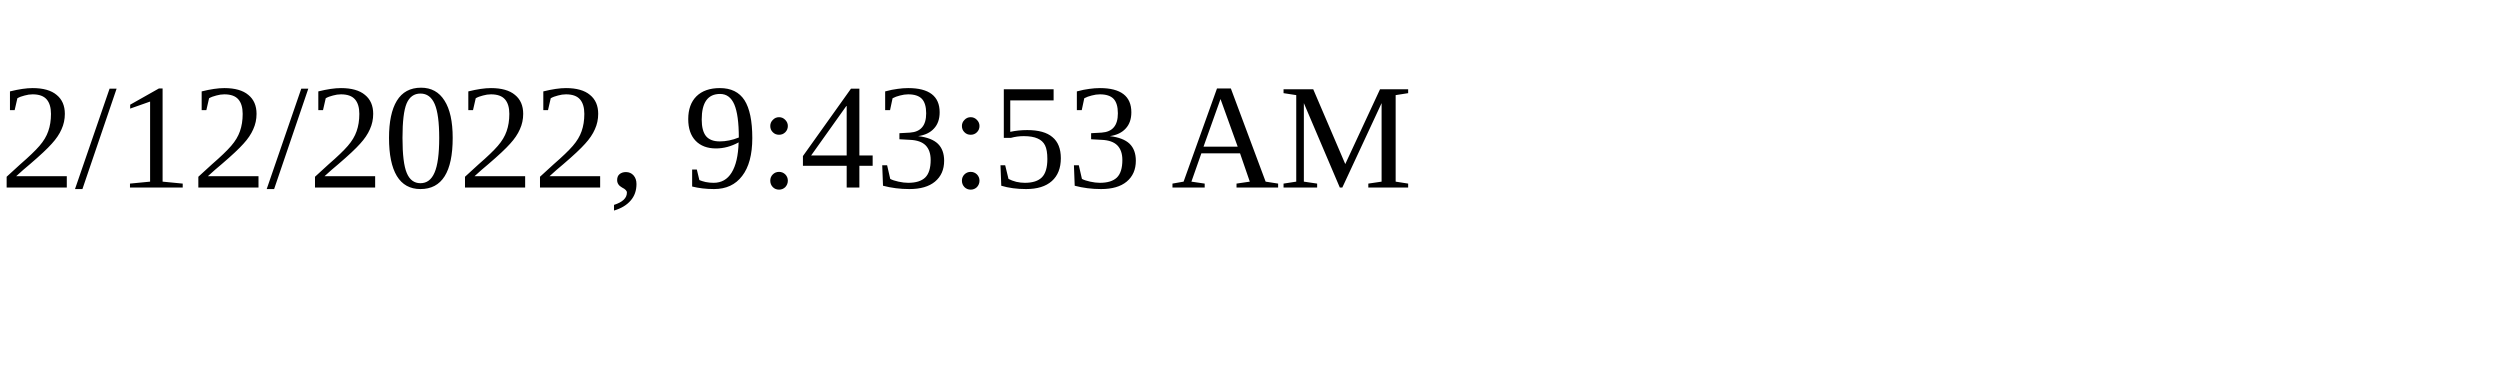
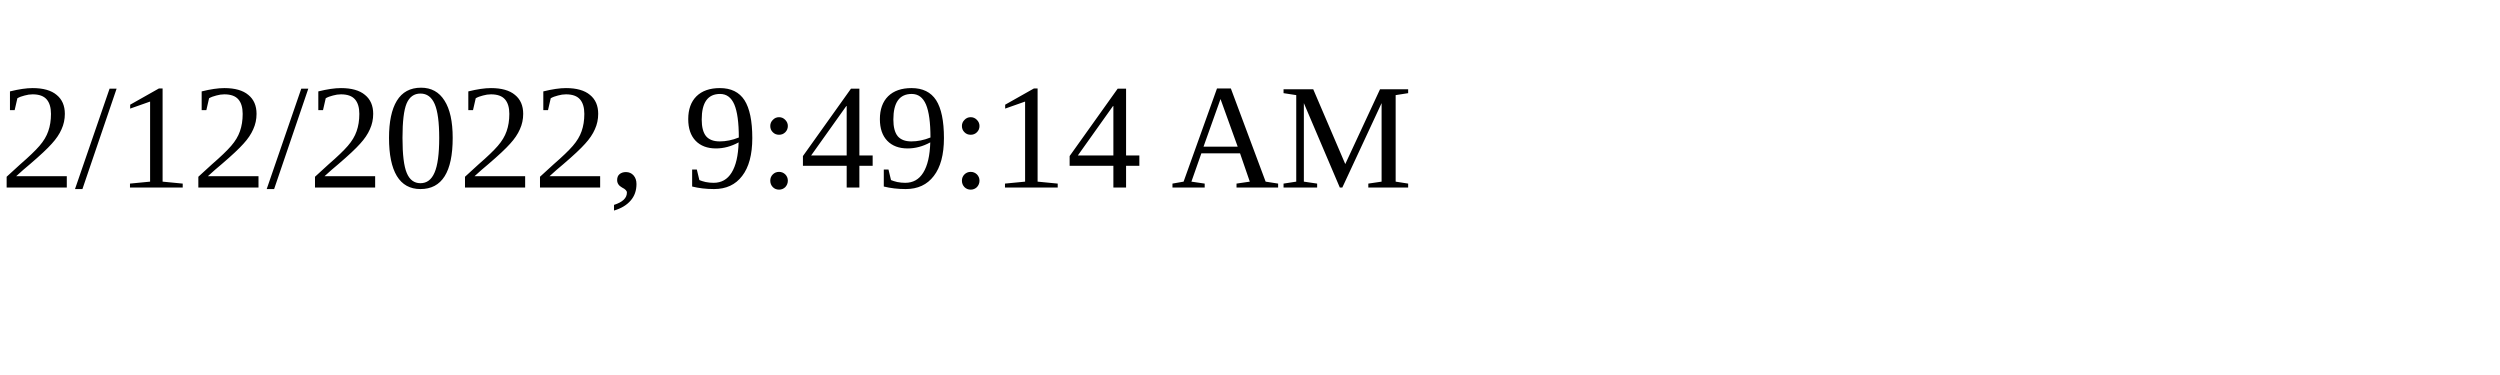
<svg xmlns="http://www.w3.org/2000/svg" height="30" width="200">
-   <text x="0" y="15">2/12/2022, 9:43:53 AM</text>
+   <text x="0" y="15">2/12/2022, 9:49:14 AM</text>
</svg>
